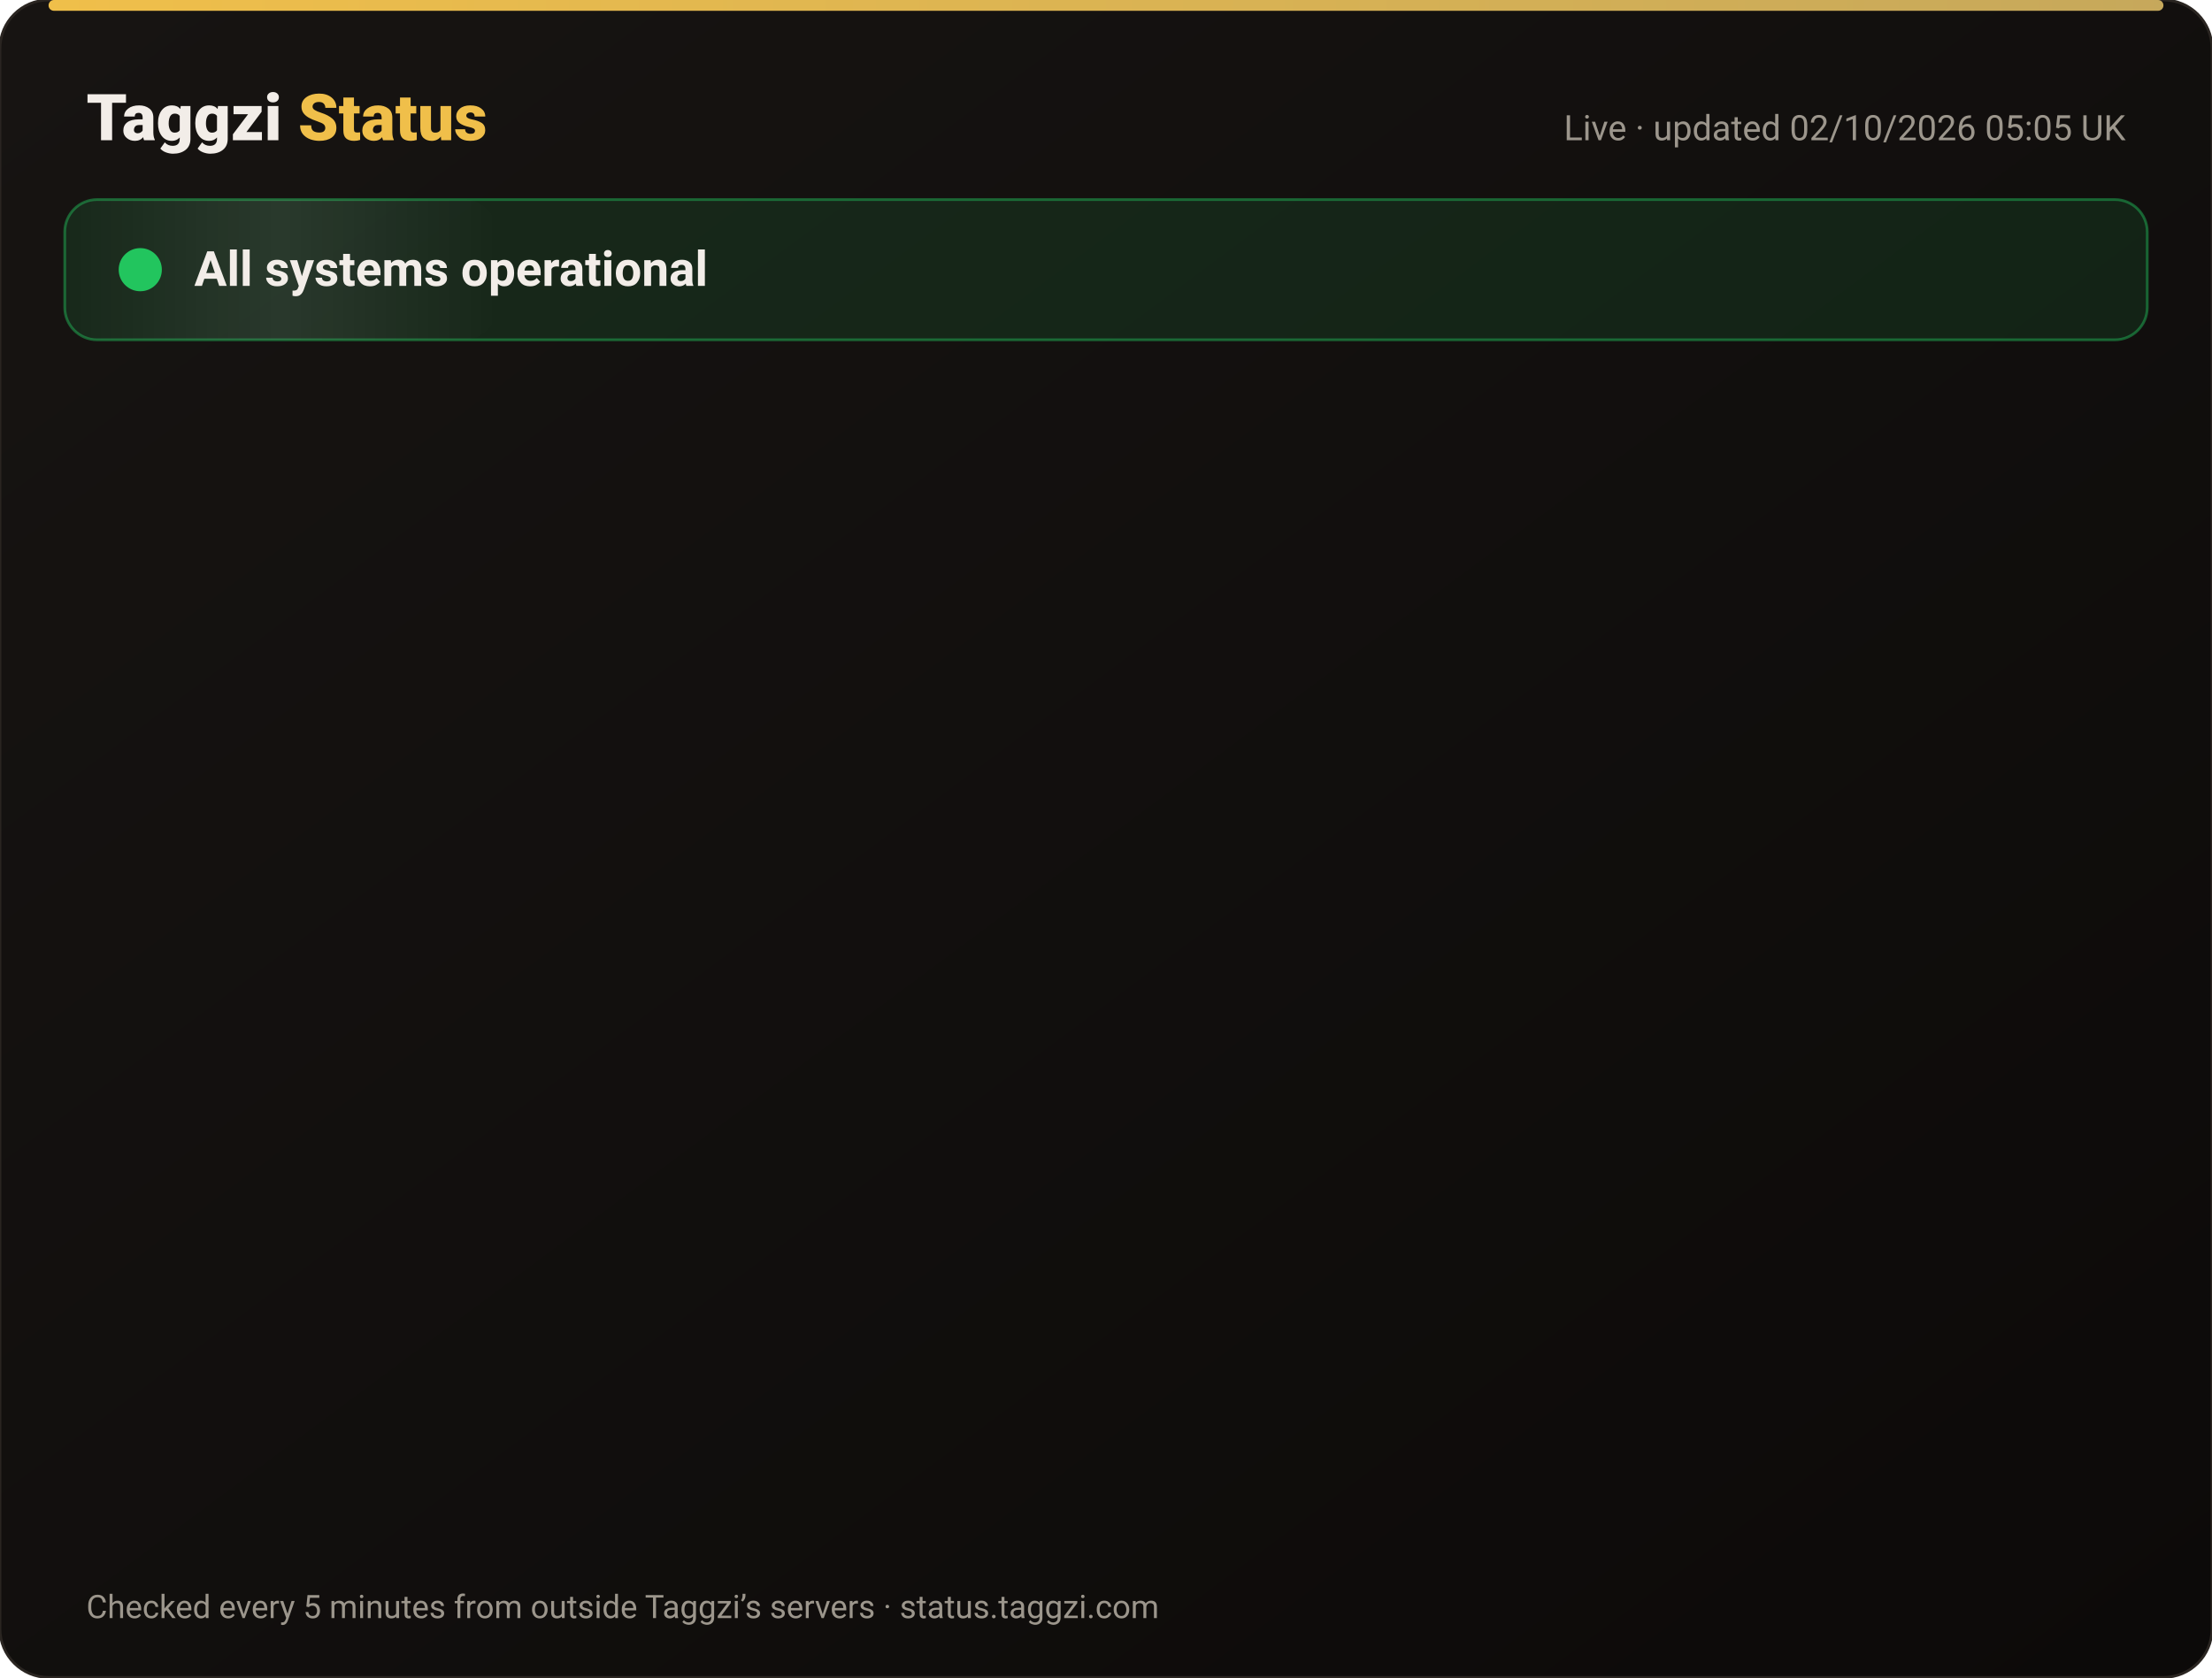
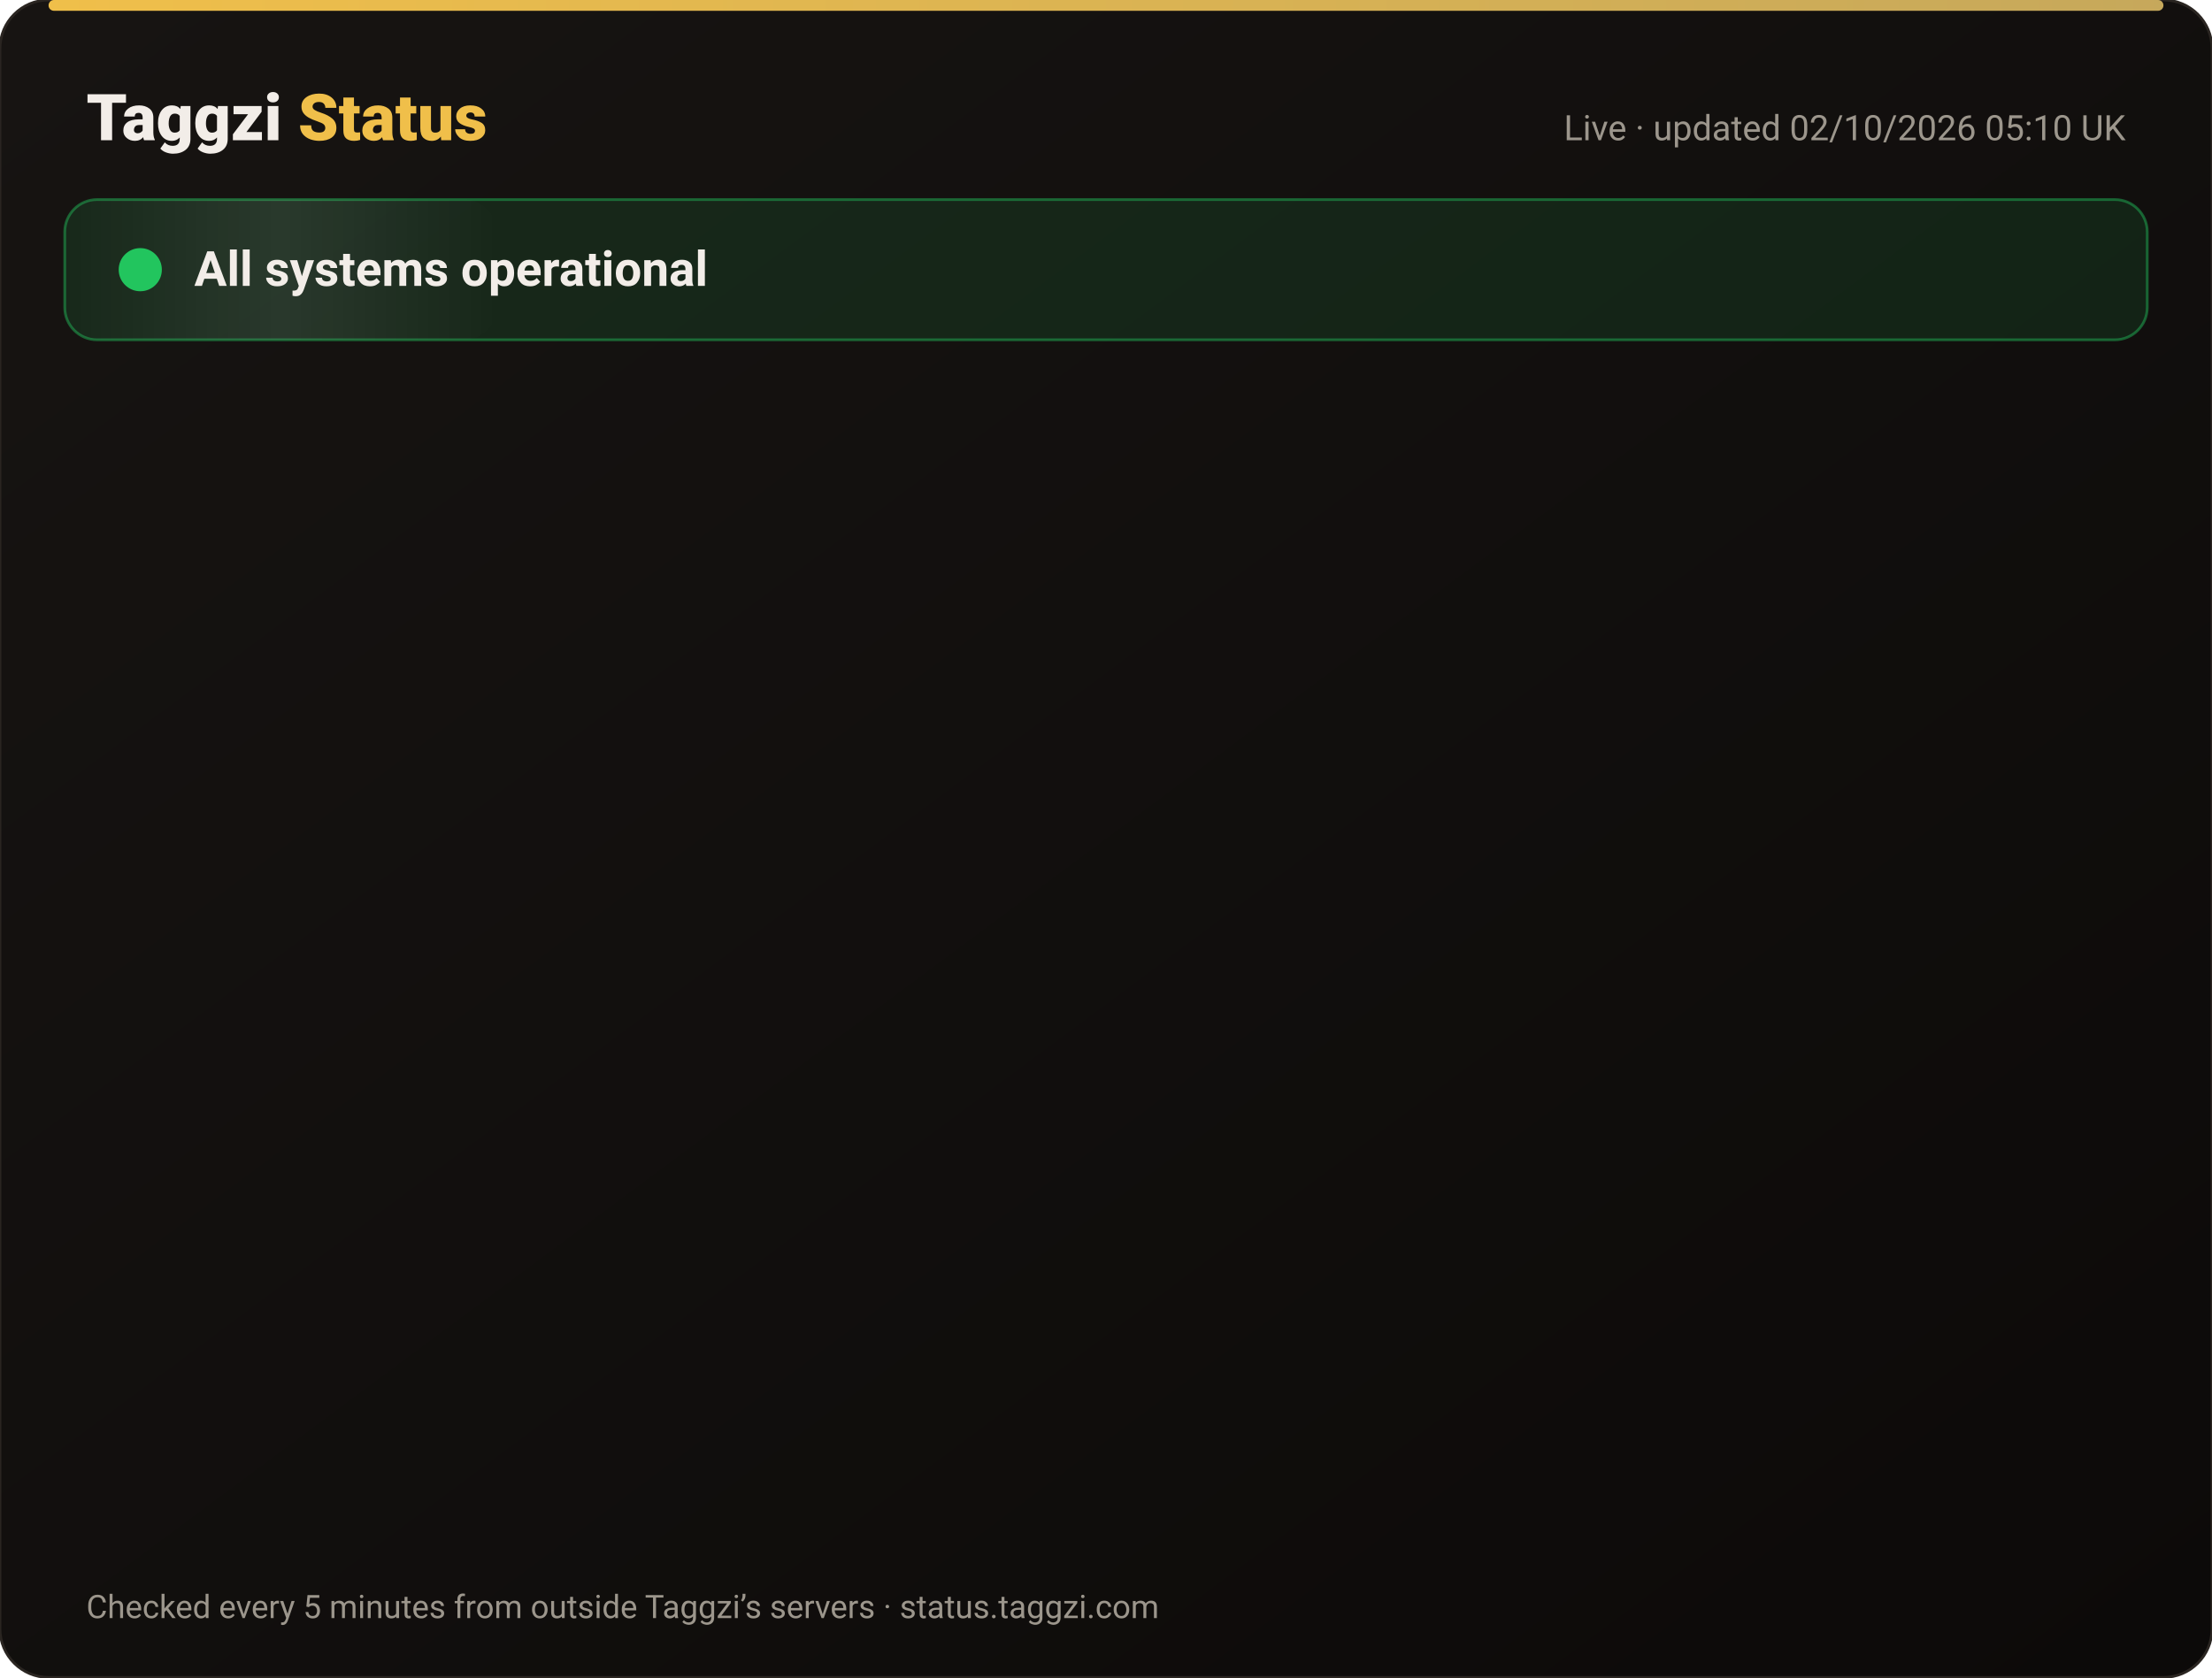
<svg xmlns="http://www.w3.org/2000/svg" width="820" height="622" viewBox="0 0 820 622" font-family="-apple-system,Segoe UI,Roboto,Helvetica,Arial,sans-serif">
  <defs>
    <linearGradient id="bg" x1="0" y1="0" x2="1" y2="1">
      <stop offset="0" stop-color="#171412" />
      <stop offset="1" stop-color="#0C0A09" />
    </linearGradient>
    <linearGradient id="gold" x1="0" x2="1">
      <stop offset="0" stop-color="#F0BF4A" />
      <stop offset="1" stop-color="#c6a85b" />
    </linearGradient>
    <linearGradient id="shine" x1="0" x2="1">
      <stop offset="0" stop-color="#fff" stop-opacity="0" />
      <stop offset=".5" stop-color="#fff" stop-opacity=".08" />
      <stop offset="1" stop-color="#fff" stop-opacity="0" />
    </linearGradient>
  </defs>
  <rect width="820" height="622" rx="18" fill="url(#bg)" stroke="#2a2521" />
  <rect x="18" y="0" width="784" height="4" rx="2" fill="url(#gold)" />
  <text x="32" y="52" font-size="24" font-weight="800" fill="#F2EDE8">Taggzi <tspan fill="#F0BF4A">Status</tspan>
  </text>
-   <text x="788" y="52" font-size="13" fill="#9C968C" text-anchor="end">Live · updated 02/10/2026 05:05 UK</text>
+   <text x="788" y="52" font-size="13" fill="#9C968C" text-anchor="end">Live · updated 02/10/2026 05:10 UK</text>
  <rect x="24" y="74" width="772" height="52" rx="12" fill="#22c55e" fill-opacity=".12" stroke="#22c55e" stroke-opacity=".45" />
  <rect x="24" y="74" width="160" height="52" rx="12" fill="url(#shine)">
    <animate attributeName="x" from="-160" to="820" dur="4s" repeatCount="indefinite" />
  </rect>
  <circle cx="52" cy="100" r="7" fill="#22c55e" />
  <circle cx="52" cy="100" r="7" fill="none" stroke="#22c55e" stroke-width="2">
    <animate attributeName="r" values="7;15;7" dur="2s" repeatCount="indefinite" />
    <animate attributeName="opacity" values=".9;0;.9" dur="2s" repeatCount="indefinite" />
  </circle>
  <text x="72" y="106" font-size="18" font-weight="700" fill="#F2EDE8">All systems operational</text>
  <g opacity="0">
    <animate attributeName="opacity" from="0" to="1" begin="0.00s" dur=".6s" fill="freeze" />
    <line x1="32" y1="188" x2="788" y2="188" stroke="#2a2521" />
    <circle cx="44" cy="166" r="6" fill="#22c55e">
      <animate attributeName="opacity" values="1;.45;1" dur="2.4s" begin="0.00s" repeatCount="indefinite" />
    </circle>
    <text x="62" y="171" font-size="15" font-weight="650" fill="#F2EDE8">Website</text>
    <text x="630" y="171" font-size="13" fill="#9C968C" text-anchor="end">100.00% uptime</text>
    <rect x="648" y="154" width="140" height="24" rx="12" fill="#22c55e" fill-opacity=".14" stroke="#22c55e" stroke-opacity=".5" />
    <text x="718" y="171" font-size="12" font-weight="700" fill="#22c55e" text-anchor="middle">Operational</text>
  </g>
  <g opacity="0">
    <animate attributeName="opacity" from="0" to="1" begin="0.15s" dur=".6s" fill="freeze" />
    <line x1="32" y1="234" x2="788" y2="234" stroke="#2a2521" />
    <circle cx="44" cy="212" r="6" fill="#22c55e">
      <animate attributeName="opacity" values="1;.45;1" dur="2.4s" begin="0.15s" repeatCount="indefinite" />
    </circle>
    <text x="62" y="217" font-size="15" font-weight="650" fill="#F2EDE8">Tag scans</text>
    <text x="630" y="217" font-size="13" fill="#9C968C" text-anchor="end">100.00% uptime</text>
    <rect x="648" y="200" width="140" height="24" rx="12" fill="#22c55e" fill-opacity=".14" stroke="#22c55e" stroke-opacity=".5" />
    <text x="718" y="217" font-size="12" font-weight="700" fill="#22c55e" text-anchor="middle">Operational</text>
  </g>
  <g opacity="0">
    <animate attributeName="opacity" from="0" to="1" begin="0.30s" dur=".6s" fill="freeze" />
    <line x1="32" y1="280" x2="788" y2="280" stroke="#2a2521" />
    <circle cx="44" cy="258" r="6" fill="#22c55e">
      <animate attributeName="opacity" values="1;.45;1" dur="2.4s" begin="0.30s" repeatCount="indefinite" />
    </circle>
    <text x="62" y="263" font-size="15" font-weight="650" fill="#F2EDE8">Manual tag lookup</text>
    <text x="630" y="263" font-size="13" fill="#9C968C" text-anchor="end">100.00% uptime</text>
    <rect x="648" y="246" width="140" height="24" rx="12" fill="#22c55e" fill-opacity=".14" stroke="#22c55e" stroke-opacity=".5" />
    <text x="718" y="263" font-size="12" font-weight="700" fill="#22c55e" text-anchor="middle">Operational</text>
  </g>
  <g opacity="0">
    <animate attributeName="opacity" from="0" to="1" begin="0.45s" dur=".6s" fill="freeze" />
    <line x1="32" y1="326" x2="788" y2="326" stroke="#2a2521" />
    <circle cx="44" cy="304" r="6" fill="#22c55e">
      <animate attributeName="opacity" values="1;.45;1" dur="2.4s" begin="0.45s" repeatCount="indefinite" />
    </circle>
    <text x="62" y="309" font-size="15" font-weight="650" fill="#F2EDE8">App &amp; login</text>
    <text x="630" y="309" font-size="13" fill="#9C968C" text-anchor="end">100.00% uptime</text>
    <rect x="648" y="292" width="140" height="24" rx="12" fill="#22c55e" fill-opacity=".14" stroke="#22c55e" stroke-opacity=".5" />
    <text x="718" y="309" font-size="12" font-weight="700" fill="#22c55e" text-anchor="middle">Operational</text>
  </g>
  <g opacity="0">
    <animate attributeName="opacity" from="0" to="1" begin="0.60s" dur=".6s" fill="freeze" />
    <line x1="32" y1="372" x2="788" y2="372" stroke="#2a2521" />
    <circle cx="44" cy="350" r="6" fill="#22c55e">
      <animate attributeName="opacity" values="1;.45;1" dur="2.4s" begin="0.60s" repeatCount="indefinite" />
    </circle>
    <text x="62" y="355" font-size="15" font-weight="650" fill="#F2EDE8">Community alerts</text>
    <text x="630" y="355" font-size="13" fill="#9C968C" text-anchor="end">100.00% uptime</text>
    <rect x="648" y="338" width="140" height="24" rx="12" fill="#22c55e" fill-opacity=".14" stroke="#22c55e" stroke-opacity=".5" />
    <text x="718" y="355" font-size="12" font-weight="700" fill="#22c55e" text-anchor="middle">Operational</text>
  </g>
  <g opacity="0">
    <animate attributeName="opacity" from="0" to="1" begin="0.75s" dur=".6s" fill="freeze" />
    <line x1="32" y1="418" x2="788" y2="418" stroke="#2a2521" />
    <circle cx="44" cy="396" r="6" fill="#22c55e">
      <animate attributeName="opacity" values="1;.45;1" dur="2.4s" begin="0.75s" repeatCount="indefinite" />
    </circle>
    <text x="62" y="401" font-size="15" font-weight="650" fill="#F2EDE8">Private calling</text>
    <text x="630" y="401" font-size="13" fill="#9C968C" text-anchor="end">100.00% uptime</text>
    <rect x="648" y="384" width="140" height="24" rx="12" fill="#22c55e" fill-opacity=".14" stroke="#22c55e" stroke-opacity=".5" />
    <text x="718" y="401" font-size="12" font-weight="700" fill="#22c55e" text-anchor="middle">Operational</text>
  </g>
  <g opacity="0">
    <animate attributeName="opacity" from="0" to="1" begin="0.90s" dur=".6s" fill="freeze" />
    <line x1="32" y1="464" x2="788" y2="464" stroke="#2a2521" />
    <circle cx="44" cy="442" r="6" fill="#22c55e">
      <animate attributeName="opacity" values="1;.45;1" dur="2.4s" begin="0.90s" repeatCount="indefinite" />
    </circle>
    <text x="62" y="447" font-size="15" font-weight="650" fill="#F2EDE8">Payments</text>
    <text x="630" y="447" font-size="13" fill="#9C968C" text-anchor="end">100.00% uptime</text>
    <rect x="648" y="430" width="140" height="24" rx="12" fill="#22c55e" fill-opacity=".14" stroke="#22c55e" stroke-opacity=".5" />
    <text x="718" y="447" font-size="12" font-weight="700" fill="#22c55e" text-anchor="middle">Operational</text>
  </g>
  <g opacity="0">
    <animate attributeName="opacity" from="0" to="1" begin="1.05s" dur=".6s" fill="freeze" />
    <line x1="32" y1="510" x2="788" y2="510" stroke="#2a2521" />
    <circle cx="44" cy="488" r="6" fill="#22c55e">
      <animate attributeName="opacity" values="1;.45;1" dur="2.4s" begin="1.05s" repeatCount="indefinite" />
    </circle>
    <text x="62" y="493" font-size="15" font-weight="650" fill="#F2EDE8">Email &amp; support</text>
    <text x="630" y="493" font-size="13" fill="#9C968C" text-anchor="end">100.00% uptime</text>
    <rect x="648" y="476" width="140" height="24" rx="12" fill="#22c55e" fill-opacity=".14" stroke="#22c55e" stroke-opacity=".5" />
    <text x="718" y="493" font-size="12" font-weight="700" fill="#22c55e" text-anchor="middle">Operational</text>
  </g>
  <g opacity="0">
    <animate attributeName="opacity" from="0" to="1" begin="1.20s" dur=".6s" fill="freeze" />
    <line x1="32" y1="556" x2="788" y2="556" stroke="#2a2521" />
    <circle cx="44" cy="534" r="6" fill="#22c55e">
      <animate attributeName="opacity" values="1;.45;1" dur="2.4s" begin="1.20s" repeatCount="indefinite" />
    </circle>
    <text x="62" y="539" font-size="15" font-weight="650" fill="#F2EDE8">Secure connection (SSL)</text>
    <text x="630" y="539" font-size="13" fill="#9C968C" text-anchor="end">100.00% uptime</text>
    <rect x="648" y="522" width="140" height="24" rx="12" fill="#22c55e" fill-opacity=".14" stroke="#22c55e" stroke-opacity=".5" />
    <text x="718" y="539" font-size="12" font-weight="700" fill="#22c55e" text-anchor="middle">Operational</text>
  </g>
  <text x="32" y="600" font-size="12" fill="#9C968C">Checked every 5 minutes from outside Taggzi’s servers · status.taggzi.com</text>
</svg>
